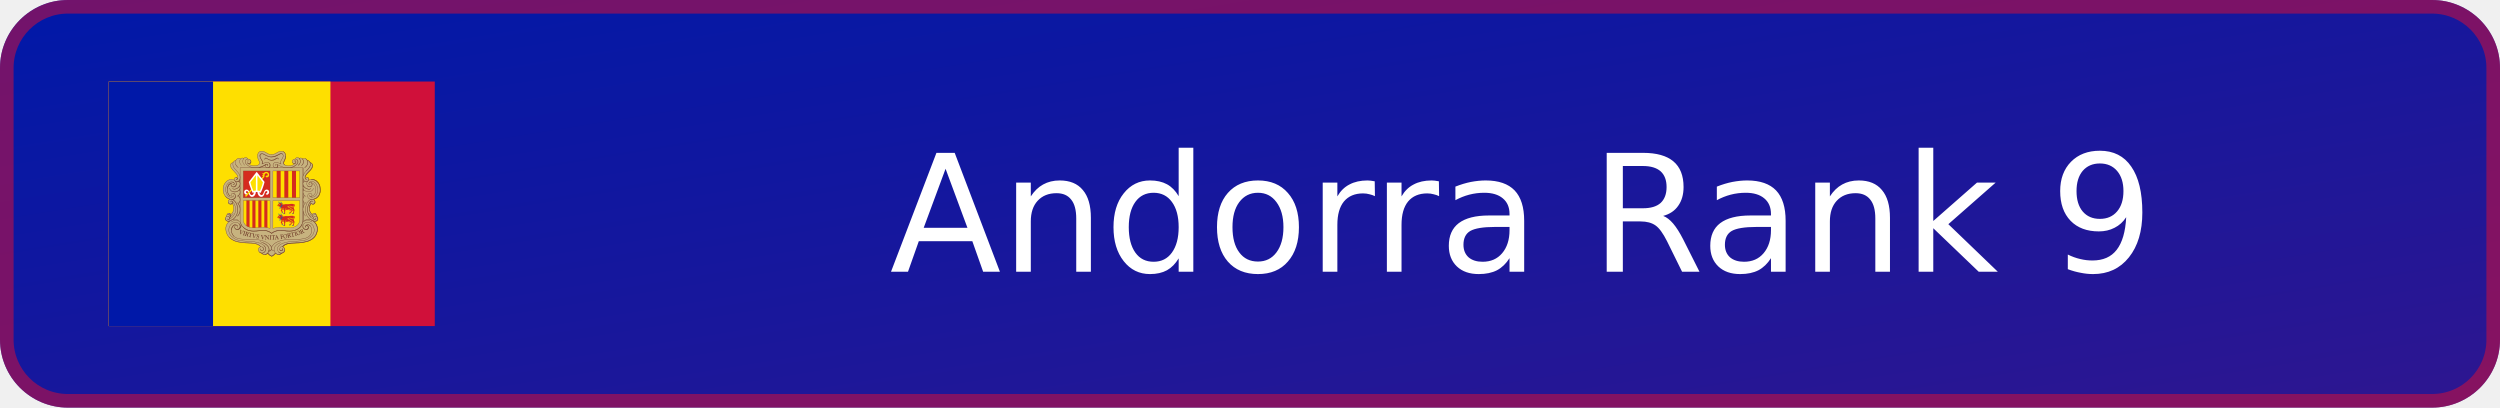
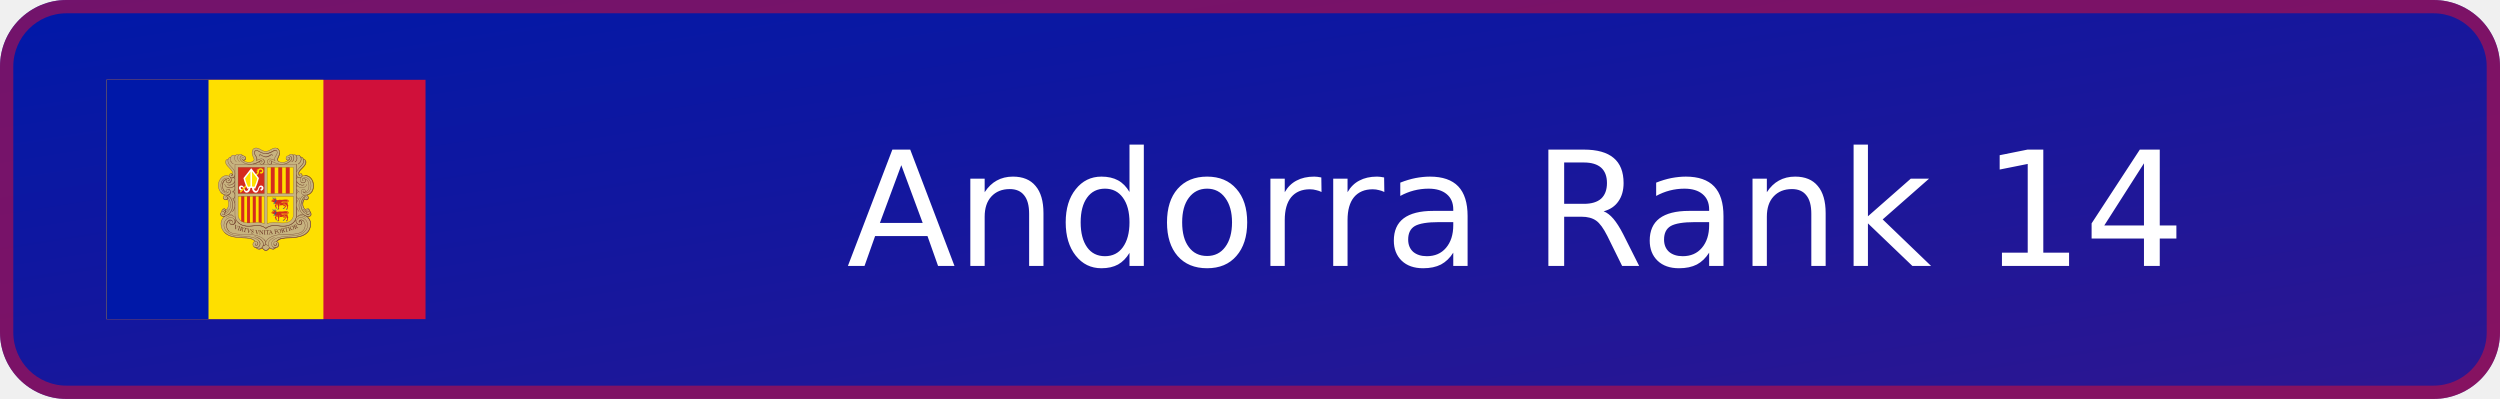
- <svg xmlns="http://www.w3.org/2000/svg" xmlns:xlink="http://www.w3.org/1999/xlink" width="184" height="30" viewBox="0 0 184 30" role="img" aria-label="Andorra Rank 9">
+ <svg xmlns="http://www.w3.org/2000/svg" xmlns:xlink="http://www.w3.org/1999/xlink" width="188" height="30" viewBox="0 0 188 30" role="img" aria-label="Andorra Rank 14">
  <defs>
    <linearGradient id="badge-background" x1="0" y1="0" x2="100%" y2="100%">
      <stop offset="0" stop-color="#0018a8" />
      <stop offset="1" stop-color="#2e1690" />
    </linearGradient>
  </defs>
-   <rect width="184" height="30" rx="5" fill="url(#badge-background)" />
-   <rect x=".5" y=".5" width="183" height="29" rx="4.5" fill="none" stroke="#d0103a" stroke-opacity=".55" />
+   <rect width="188" height="30" rx="5" fill="url(#badge-background)" />
+   <rect x=".5" y=".5" width="187" height="29" rx="4.5" fill="none" stroke="#d0103a" stroke-opacity=".55" />
  <svg x="8" y="6" width="24" height="18" aria-hidden="true" id="flag-icons-ad" viewBox="0 0 640 480">
    <path fill="#d0103a" d="M0 0h640v480H0z" />
    <path fill="#fedf00" d="M0 0h435.2v480H0z" />
    <path fill="#0018a8" d="M0 0h204.8v480H0z" />
    <path fill="#c7b37f" d="M300.4 136.6c7.7 0 10.9 6.6 18.6 6.6 4.7 0 7.5-1.5 11.7-3.9 2.9-1.6 4.7-2.5 8-2.5 3.4 0 5.5 1 7.3 4 1 1.6 1.8 4.9 1.3 6.7a40 40 0 0 1-2.7 8.3c-.7 1.6-1.3 2.5-1.3 4.2 0 4.1 5.6 5.5 9.4 5.6.8 0 7.7 0 12-4.2-2.3-.1-4.9-2-4.9-4.3 0-2.6 1.8-4.3 4.3-5.1.5-.1 1.3.3 1.7 0 .7-.3.4-1 1-1.4 1.2-1 2-1.6 3.6-1.6q1.3-.1 2.5.7.5.7 1 .8c1.2 0 1.8-.8 3-.8a5 5 0 0 1 2.3.6c.6.3.6 1.5 1.4 1.5.4 0 2.4-.9 3.5-.9 2.2 0 3.4.8 4.8 2.5.4.5.6 1.4 1 1.4a6 6 0 0 1 4.8 3c.3.4.7 1.4 1.1 1.5.6.3 1 .2 1.7.7a6 6 0 0 1 2.8 4.8q-.1 1.2-.5 2.2c-1.8 6.5-6.3 8.6-10.8 14.3-2 2.4-3.5 4.3-3.5 7.4 0 .7 1 2.1 1.3 2.7-.2-1.4.5-3.2 2-3.3a4 4 0 0 1 4 3.6l-.3 1.8a10 10 0 0 1 4-1.4h1.9c3.3 0 7 1.9 9.3 3.8a21 21 0 0 1 7.3 16.8c-.8 5.2-.3 14.8-13.8 18.6 2.5 1 4.2 3 4.2 5.2a4.5 4.5 0 0 1-4.4 4.7 4 4 0 0 1-3.5-1.4c-2.8 2.8-3.3 5.7-3.3 9.7 0 2.4.4 3.8 1.4 6s1.8 3.5 3.7 5.1q1.3-2.4 4-2.6 2.7-.1 3.9 2.2c.2.5 0 .9.3 1.4.3.6.8.7 1.1 1.3.5 1 0 1.8.5 2.7.3.7.9.8 1.2 1.4.4 1 .5 1.6.5 2.7 0 3-2.7 5.2-5.7 5.2-1 0-1.4-.4-2.3-.3 1.7 1.7 3 2.5 4.3 4.5a18 18 0 0 1 3 10.3 22 22 0 0 1-2.8 11.2 20 20 0 0 1-7 8.5 35 35 0 0 1-16 6.4 74 74 0 0 1-11 1.4l-14.1.8c-7.2.4-12.2 1.5-17.3 6.6 2.4 1.7 4 3.5 4 6.4q-.2 4.7-4.7 6.2c-.7.2-1.2 0-1.9.4s-.7 1.3-1.4 1.7a6 6 0 0 1-3.8 1 8 8 0 0 1-6.4-2.5c-2.2 1.8-3 3.4-5.5 4.9-.8.4-1.2 1-2.1 1-1.5 0-2.2-1-3.4-1.8a23 23 0 0 1-4.4-4c-2.3 1.3-3.6 2.4-6.3 2.4a7 7 0 0 1-4-1c-.6-.5-.8-1.2-1.5-1.6s-1.3-.3-2.1-.7c-3-1.3-5-3.5-5-6.8 0-2.9 1.8-4.7 4.4-6-5-5-10-5.8-17-6.2l-14-.8c-4.4-.3-6.8-.7-11-1.4-3.3-.5-5.2-.7-8.2-2.1-10.2-4.8-16.8-11.3-18-22.5-.2-1-.2-1.5-.2-2.5 0-5.8 2.3-9.4 6.4-13.5-1-.3-1.7 0-2.8-.3-2.5-1-4.4-2.7-4.4-5.5q-.1-1.4.5-2.6c.4-.6 1-.7 1.2-1.4.2-1 0-1.6.4-2.5.3-.5.8-.6 1-1.2 1-1.9 2-3.4 4.1-3.4q2.7.1 3.8 2.5c1.8-.8 2.2-2.1 3.2-3.7a16 16 0 0 0 1.4-13.3c-.4-1.5-.6-2.5-1.8-3.7q-1.4 1.4-3.4 1.4c-2.9 0-5-2.5-5-5.3a5 5 0 0 1 3-4.6c-1.6-1.4-3-1.5-4.7-2.6-2.6-1.6-3.5-3.4-5.2-6-1.2-1.6-1.5-2.8-2-4.7a19 19 0 0 1-1-7.8c.6-5 1.5-8 4.6-11.9 1.8-2.3 3-3.7 5.8-4.9 2.3-1 3.7-1.7 6.2-1.7l2 .1a7 7 0 0 1 2.8.8c.4.2 1.1.9 1.1.4s-.3-.8-.3-1.3c0-2 1.5-4 3.6-4 1.5 0 2.1 1.4 2.9 2.7q.6-1 .7-2.3c0-3.4-1.9-5.2-4-7.9-4.7-5.8-10.5-8.5-10.5-16q0-3.2 3-4.9c.5-.3 1.3 0 1.8-.3s.4-1 .7-1.4q.7-.9 1.6-1.6c1-1 2-.6 3.1-1.5q.8-.7 1.2-1.4c1.3-1.6 2.5-2.4 4.6-2.4q1.3-.1 2.5.4l1 .5q.5-.5 1.5-1.1a4 4 0 0 1 2.2-.6c1.1 0 1.8.6 3 .6l.8-.6c1-.7 1.5-1 2.7-1s1.8.3 2.8 1c1 .5 1 1.3 2 1.8l1.5.4c2.6.9 4.5 2.6 4.5 5.3q.1 2.1-1.4 3.5c-.9.7-1.7.6-2.8 1a16 16 0 0 0 11.3 3.5c4.2 0 9.3-1.7 9.3-5.9 0-2-1-3-1.8-4.8a19 19 0 0 1-2.1-8.5c0-2.8.3-4.5 1.9-6.7s3.6-2.9 6.5-2.9" />
    <g fill="none" stroke="#703d29">
      <path stroke-linejoin="round" stroke-width=".7" d="M272.4 159a4 4 0 0 0 2.4 2.4c.8.3 2.7.2 3.8-1.4 1-1.2 1-2.8.6-4a5 5 0 0 0-1.7-2.2z" />
      <path stroke-linecap="round" stroke-width=".7" d="M401 236.1c-1.2-2.9-4.3-1.6-4.4 0-.5 3.7 2.7 4.8 5 4.2a4 4 0 0 0 2.5-2q1-1.6.4-3.7l-.8-1.6-1.3-1.2q-1.2-.7-3.4-.6c-5.5 0-10.4 6.5-12 13.4-.6 2.2-1.3 7.3-.3 12a22 22 0 0 0 5.9 11.3 26 26 0 0 0 9.9 5.8 8 8 0 0 0 4 .1c3.2-.7 4.7-3.8 3-7-1.3-2.5-5.3-4-7.2-.6q-.3.5-.4 1.5c0 .9.4 2 1 2.4 1.5.9 3.8.6 3.7-2" />
      <path stroke-width=".8" d="M383.8 274a11 11 0 0 1 6.6-3.7q4.4-.4 8.2 2a19 19 0 0 1 10.8 17c0 3.6-1 7.5-2 9.4-.8 1.7-3 9-15.3 14-7.1 3-18 3.6-25.7 4-10.4.3-20 .7-25.5 7.6" />
      <g stroke-width=".7">
        <path d="M386.4 285.7q-.4-1.5.8-3.3c1.2-1.6 3.7-2.1 6-1a7 7 0 0 1 2.5 2.2l1.1 1.6q1 1.7 1 2.5c2.5 7-1.4 14.5-6.5 17.6-4 2.4-8.7 3.4-14.4 4-2.5.4-4 .3-6.5.5h-16.8c-2.9.3-5 .4-7.6.8q-2.4.3-5.4 1-.9 0-1.8.4l-1.2.3q-5.5 1.6-9.8 4.2-1.3.7-2.5 1.7l-1.3 1.2c-2 2-3.9 4-4.4 6.7v1.6c0 1.8 1.4 4.3 5.4 5m5.5-170c.8 1.4 1.3 2.3.8 3.9q-.9 2.7-3.6 2.8c-4 0-6.3-4.8-4.5-7.8 3.2-5.3 9.3-2.3 15 .3-.3-1.3-.8-1.8-.7-3.5.1-4.2 3.2-6 4.5-10 .7-2.3 1-4.3-.7-6q-2.2-1.8-5.1-.6c-3.8 1.5-8.5 5.9-16.6 6-8.2-.1-12.8-4.5-16.7-6q-3-1.2-5.1.7c-1.7 1.6-1.4 3.6-.7 6 1.3 3.8 4.4 5.7 4.5 10 0 1.6-.4 2-.7 3.4 5.7-2.6 12-5.9 15-.3 1.7 3.2-.5 7.7-4.5 7.7q-2.7 0-3.6-2.7-.5-2.2.8-4" />
        <path stroke-linecap="round" d="M314.6 159.9a5 5 0 0 1 2.4 5c-.2 2.5-.8 3.1-2.8 4.5m2.4-3.8q0 2.2-2.3 3.1" />
      </g>
      <path fill="#c7b37f" stroke="none" d="m276.7 153.3.7.5.8.8.5 1 .2.8v1.9l-.2.8-.5.6-.6.6-.9.5-1 .2-1 .2-1-.5-.9-.6-.5-.8-.4-1v-.4z" />
      <path stroke-linecap="round" stroke-width=".7" d="M275.2 157.2c-.3-1.7-2.2-2-3-1-1.1 1.5-.3 4 2 4.7a4 4 0 0 0 3.9-1.4c1-1.3.9-2.8.5-4a5 5 0 0 0-1.7-2.2c-2.7-2-7.1-1.6-8.6 2-1.8 4.4 2.2 7.8 6 10.3 4.6 3.2 10 3.8 14 3.8 9.2-.1 16.2-4.5 20.7-7q1.7-.9 2.7.2a2 2 0 0 1-.3 2.7" />
      <path stroke-width=".7" d="m248 281.2-2 .7-2 1.6-1 1.3-1.1 2-.5 1.5-.4 1.8-.2 1.4m19-10.1-.1 1.8-.3 1.2-1 2.2-1.3 1.8-1.5 1.2-1.1.5-1.6.4" />
      <path stroke-width=".8" d="M319.7 329.1c-.3 1.7-1.9 3.6-5.3 4.2l-.6.2" />
      <path stroke-width=".9" d="M404.2 276.2a18 18 0 0 1 5.6 13.5c0 3.6-1 7.5-2 9.4-.8 1.7-3 9-15.3 14a85 85 0 0 1-25.6 4c-10.3.3-19.8.7-25.4 7.3" />
      <path stroke-width=".6" d="M387.5 282.9c.8-1 3.5-2.4 5.8-1.1a6 6 0 0 1 2.3 2" />
      <path stroke-width=".9" d="m401.6 273.8 1.4.5a7 7 0 0 0 4 0c2.8-.8 4.6-3.4 3.2-6.9a6 6 0 0 0-1.8-2.1" />
      <path stroke-linecap="round" stroke-width=".7" d="M240.3 199.8c-2 1.1-3.3 1.4-4.8 3.1a28 28 0 0 0-2.6 6.8m46-51.7q-.1 2.7-3 3.2" />
      <path stroke-width=".6" d="M397.1 192a19 19 0 0 1 18.6 19.8c0 16-9.9 18.5-13.8 19.6" />
      <path stroke-width=".7" d="M398.4 192c8.1-.3 16.5 5.7 16.9 20.7.3 11.7-8 17-12 18" />
      <path stroke-width=".6" d="m393.8 248.4.1-1.6.6-2.5.7-2 .9-1.6 1-1.3m7.8-3.4v1.5l-.5 1-.7 1.1-.8.6-1.2.5h-1.1l-.8-.1m-14.3-52.8.3-1.7.8-1.6 1-1.5 1.6-2.2 1.4-1.4 2-2.2 2-1.9 1.1-1.3 1.5-1.9 1.4-2 .8-1.7.5-2.2.1-2.7-.2-.8m-12.3 128.2 1.6-.4 1.2-.6.7-.7.5-.8.3-1.2v-.9m-158.2-12.1h2.7l1.6-.6m5-36.5-.2 1.4-.4.6-.4.6-.7.5-.7.3-1 .1h-.6m9.9-15.5-.3 2.1-.5 1-.8 1.2-1.2.9-1.2.6-2.3.5m15.3-39.7-.5 1.3-.5 1-.8 1-1 1-1.2.5-1.1.3-.6-.1m.3-6.2v1" />
      <g stroke-width=".6">
        <path stroke-linecap="round" d="M254.3 224a7 7 0 0 1-2.1 1.4m150.5 44.8.5.2c1.4.8 4.2-.2 3.4-2.4" />
        <path d="M397.8 239.6c1 1.3 2.9 1.7 4.4 1.3a4 4 0 0 0 2.5-2q1-1.6.4-3.7l-.9-1.6-1.3-1.5-.4-.2m6.4 34 .1-.7a4 4 0 0 0-1.3-3l-.8-.8m.4.5c0-1.8-1.5-3.2-3.4-3.5m-4.2 2.8-1.3-1a16 16 0 0 1-4.3-10.7c0-4.2 1.6-8.4 3.6-10M341.2 324l1.8-1.6 1.2-1 2.3-1.4 2.2-1 1.6-.5 3-.6 3.6-.6m-29.5 19.4a17 17 0 0 1-7.6 6.1 18 18 0 0 1-7.6-6.1" />
        <path stroke-linecap="round" d="M314.4 332.6a10 10 0 0 1-2.2 4.2" />
        <path d="m314.7 330.5-.4 2.2M312 337l-1 1-1.7.9-2 .6m-5.6-177.8c.3-.8.5-1.4.5-2.6-.1-4.2-3.2-6.1-4.5-10-.7-2.3-1-4.3.7-6q2.2-2 5-.6c4 1.5 8.6 5.8 16.7 6-8.1-.2-12.8-4.5-16.6-6-2-.8-3.8-1-5.3.5-1.7 1.6-1.2 3.8-.5 6.1 1.3 3.9 4.2 5.8 4.3 10q-.1 1.6-.5 2.6M320 148c8-.4 14.9-5.8 17.1-6.3 2-.4 3-.2 4.5 1.1-1.4-1.3-3-1.2-5-.5-3.8 1.5-8.4 5.8-16.6 6m79.6 112.9a16 16 0 0 1-6.2-12.4c0-4.1 1.7-8.4 3.6-10m-70 97.6c-1.3 2-4.3 5-7.6 6.2a18 18 0 0 1-7.6-6.2" />
        <path stroke-linecap="round" d="m306.7 163.7 2.3-1.3c1-.6 2.3-.5 2.9.2s.7 2-.2 2.8" />
        <path d="M294.7 169.3c5.5-1.2 10-3.6 13.4-5.5M340.3 328c.5.3.8 1 .8 1l.3.8c.3 1.5-.7 2.4-2 2.6-1.7.2-3-.8-3.5-2M294.4 169c5.5-1.1 10-3.6 13.4-5.5m97.6 106.9c-1 .4-1.6.3-3-.2l-1.8-1a21 21 0 0 1-8.4-9 19 19 0 0 1-1.7-4.6 12 12 0 0 1-.5-3.3 26 26 0 0 1 4.7-15.3c1.1-1.6 2.1-2.5 4.2-2.6m-143.7-39.3a7 7 0 0 1 2.7 5.7c0 3.1-2.6 8.2-9 10a8 8 0 0 1-6.3-.8" />
        <path d="M256.3 205.6q1.6 1 1.6 3.3 0 1.6-1.9 3.7a12 12 0 0 1-8.8 4q-3 .1-6-1.7a9 9 0 0 1-3.8-5.4" />
        <path d="M256.2 212.3q1.8 1.8 1.7 4.6.1 3.9-3.7 7-.8.8-2 1.5m129.5-22.1v3.5m-.3-4.4v5m.3-15.8v6.6m-.3-8v8.9m-1.9 82a19 19 0 0 1-4.2 5.6 20 20 0 0 1-5.8 4.1 25 25 0 0 1-6.6 2.2 33 33 0 0 1-6.8.9c-2.5 0-3.9 0-6.4-.2s-4-.6-6.7-.8c-2.2-.2-3.4-.4-5.6-.3a28 28 0 0 0-11 1.8c-2.6 1-5.7 3-6.3 3.8a22 22 0 0 0-6.4-3.8 22 22 0 0 0-5.1-1.4c-2.3-.4-3.5-.4-5.8-.4s-3.4.1-5.6.3c-2.6.3-4 .6-6.7.8-2.5.2-3.9.3-6.4.2a33 33 0 0 1-13.4-3 20 20 0 0 1-6.4-4.8m42.1 53.4 1.8-.2m30.3-2.4 1.8-.1 1.7-.7 1.2-.8 1.7-2 .3-.6.3-1.7v-.8m47-136.7c.7-2.6-.2-5.4-2.8-5.3m-132 46.5a8 8 0 0 1-3.5 4.7m3.6-46.7a7 7 0 0 1-3.6 4c-1.9.8-4 0-5.2-.8" />
        <path stroke-linecap="round" d="M243.8 202.4c1.5.8 3.1-.4 2.8-2.4a3 3 0 0 0-2.5-2.2" />
        <path d="M250.2 286.6q.3.5.8.8c.7.2 1.2.4 1.9-.5.8-1.1.3-2.8-.5-3.9a5 5 0 0 0-5.8-1q-1.2.6-2.6 2.2l-1.1 1.6q-1 1.7-1.1 2.4c-2 5.9.4 12 4.1 15.7" />
        <path stroke-linecap="round" d="m340.2 327.8.7.8.2.9c.3 1.5-.7 2.4-2 2.6-1.6.2-2.8-.8-3.3-2" />
        <path d="M389.4 154.8a7.4 7.4 0 0 1 6.3 7c0 4.4-1.5 6-3.8 9.2-2.5 3.4-10.7 9.6-10.7 16.7q-.2 6.4 4.3 8.4c2 1 4.3 0 5.4-1 2.6-2.4 1.5-6.5-1.2-7-3.2-.6-3.9 4.6-.7 4.3m17.9 69a4 4 0 0 0-3.6-3 3.7 3.7 0 0 0-3.7 3.7q0 1.6 1 2.6" />
        <path d="M383.9 195.1a7 7 0 0 0-2.7 5.7c0 3.1 2.6 8.2 9 10 2.4.7 4.8.6 6.2-.3m-156-10.3a9 9 0 0 0-4.8 3.5 17 17 0 0 0-2.2 12.7 16 16 0 0 0 2.3 5.6l1 1.2 1.2 1m64 92c4.9 2.1 8.4 3.7 11.4 8.5a10 10 0 0 1 1.2 4.9c0 2.7-1 5.7-3.3 7.6a8 8 0 0 1-6.7 2c-1.9-.2-3.7-1.6-4-2.6M254 224.1c2.7 2.2 3.9 4.2 3.9 7.5a8 8 0 0 1-4 7.5" />
        <path stroke-linecap="round" d="M251.5 236.4c4 5.1 6.3 8.1 6.4 14.1.1 5.7-1.7 9.6-5 13.7" />
        <path d="M329.8 169.3a4 4 0 0 0 1.5-2.2q.8-2.2-.2-4 1.3 2 .7 4c-.1 1-.8 1.5-1.6 2.3m51.5 86.1v16.2l-.1 2.5-.3 1.7" />
        <path d="M381.4 254v19.9l-.5 2.6m.5-43v14.6m.3-13.4v11.8m0-26.8v8.8m-.3-9.9v11m.3-19v3.5m-.3-4.2v5m-1.8 65.2-.4.7a19 19 0 0 1-4.1 5.7 20 20 0 0 1-5.9 4 25 25 0 0 1-6.5 2.2c-2.7.6-4.2.8-6.9.9-2.5 0-3.9 0-6.3-.2-2.7-.2-4.1-.5-6.8-.8-2.2-.2-3.4-.3-5.6-.3s-3.5 0-5.7.4a22 22 0 0 0-5.2 1.4c-2.7 1.1-5.7 3-6.4 3.8-.6-.8-3.7-2.7-6.3-3.8a22 22 0 0 0-5.2-1.4c-2.2-.4-3.5-.4-5.8-.4s-3.4.1-5.6.3c-2.6.3-4 .6-6.7.8-2.5.2-3.9.3-6.3.2a33 33 0 0 1-13.5-3 20 20 0 0 1-5.8-4.1l-2.5-2.8m-2-3.2a10 10 0 0 1-2.3 7.7c-.8.9-2.6 2.6-5 2.6-3.7 0-4.8-2.5-5-3.2" />
        <path d="M255.6 278.9q1 1 1.9 2.5c1 1.8.6 4.8-.1 6.2l-.3.4m-20.3 18q3.3 3.8 10.9 7.1c7.1 3 18.1 3.6 25.7 4 10 .3 19.3.7 25 7m17.3-4a12 12 0 0 1 4 5.5m-7.3 11.5-.7.7a8 8 0 0 1-6.6 2c-2-.2-3.8-1.6-4.3-2.6m-5.4-2.9.3.4a8 8 0 0 0 5.1 2.4m27 0a18 18 0 0 1-7.7 6.1 18 18 0 0 1-7.6-6.1l-.3-.5m15.6.4.7.7a8 8 0 0 0 6.7 2 6 6 0 0 0 4-2.5l.5-.7" />
        <path d="m339 336.6-.7 1.2-1.1 1-1.7.7h-1.6" />
        <path d="M343 325.3a8 8 0 0 1 2.4 2.9q.4 1 .5 2.3a6 6 0 0 1-1.5 4.2 8 8 0 0 1-5.4 2.4h-.4m.2-.2a7 7 0 0 1-5.2-2.2m63.7-67.9a24 24 0 0 1-4.8-6.4 19 19 0 0 1-1.7-4.5 12 12 0 0 1-.5-3.3 26 26 0 0 1 4.6-15.3c.7-.8 1.4-1.8 2.1-2.2m-1.3-75.9c2.5.2 4.8 3 4.8 5.7 0 3.8-1.3 5.5-4.4 9.3-2.6 3.2-10.6 9-10.3 14.5q.1 1.6 1.1 2.8m-3.2 3.5a7 7 0 0 0 2 1.4 5 5 0 0 0 4.3-.3M369 153a6 6 0 0 1 2.2 2.6c1.8 4.5-2.2 7.9-6 10.4a21 21 0 0 1-8.3 3.3" />
        <path d="M364.6 161.6a4 4 0 0 1-3.1-1.5l-.7-1m-15 4.9-1.2-1q-1.7-1.4-.8-4.4c.6-1.9 3.7-7.2 3.8-10.9.2-5.6-2-9-5.3-10.2" />
        <path stroke-linecap="round" d="m347.3 146.5-.1 2-.6 2.2-1 3-1 1.9-.8 1.9-.4 1.3-.2 1 .1.9m38 126.3.6.8c.7 1 3.2 3 5.5 3 3.7 0 4.6-2.6 4.7-3.2.5-2.9-.5-3.6-2-4.5 0 0-.8-.4-1.9-.2" />
        <path d="M237 274.4a7 7 0 0 1-3.7 0c-2.9-.9-5.2-3.6-4-7m13.4-31.8q.4.5.4 1c.4 3.8-2.8 4.8-5 4.2a6 6 0 0 1-3-2.3 5 5 0 0 1-.7-2.3m22-23.6q.9.7 1.3 1.7m-1.1-8.5q.8.7 1.1 1.3" />
        <path stroke-linecap="round" d="M257.9 210.5a9 9 0 0 1-1.6 2.4 12 12 0 0 1-8.8 4q-3 .1-6-1.7a10 10 0 0 1-4-5.6" />
        <path d="M255.4 195.3a8 8 0 0 1 2.4 3.4" />
        <path stroke-linecap="round" d="M257.8 203.2c-.9 3-3.5 6.6-8.6 7.9-2.4.6-5.6-.2-6.6-1" />
        <path d="M240 202.6c.3 2.6 2 4.6 5.4 4.6 4.7.1 7.6-6.7 3.4-11.5" />
        <path stroke-linecap="round" d="M229.4 225.5q1 1.3 2.4 2.4a17 17 0 0 0 6 3.3m5.2.5c4.2-.5 6.6-3.7 6-7.3-.3-2.8-2.8-5-4.6-5.1" />
        <path d="M249.8 188.1c1.9 0 3 1.6 2.9 3" />
        <path stroke-linecap="round" d="M249.4 163a12 12 0 0 0 5 5.9m144.2 31c1.7 2.3.6 7-4 7a5 5 0 0 1-4.5-2.5" />
        <path d="M381.7 169.1V185" />
        <path stroke-linecap="round" d="M243.8 202.3c1.4 1 3.3-.7 2.5-2.6-.5-1.2-2.2-2.6-4.7-.9-2.8 1.9-2 7.8 3.2 7.9 4.7 0 7.6-6.8 3.4-11.6-4-4.6-11.3-3.6-16 .2A21 21 0 0 0 225 207a23 23 0 0 0 0 9.2 21 21 0 0 0 3 7.5l1.3 1.7c.8.8 1 1.2 2 2a15 15 0 0 0 10.4 3.7c4.6-.2 7.3-3.4 6.8-7.3-.4-3.8-4.2-5.7-6.7-3.9-1.7 1.2-2.3 4.9.7 5.8 1.6.5 3.1-1.7 2-3M374 150.9q4-2.2 6.3 1a10 10 0 0 1 1.6 7.2 9 9 0 0 1-3.5 5.8" />
        <path stroke-linecap="round" d="M380.5 152c3.1-2 6.5-1.1 8.3 1.6 1.3 2 1.7 3.6 1.6 6.1a11 11 0 0 1-5.7 9.2" />
        <path d="M395 159.2c2.6.2 4.6 2.5 4.6 5.1 0 3.8-1 5.5-4 9.3-2.7 3.3-10.6 9-10.4 14.6 0 2.1 1.8 4 3.3 4.2" />
        <path stroke-linecap="round" d="M395.4 202.3c-1.5 1-3.3-.6-2.5-2.4.5-1.2 2.2-2.8 4.7-1.1 2.7 1.9 2 7.8-3.3 7.9-4.7 0-8-6.6-3.4-11.6 4-4.6 11.7-3.7 16.5.1 2 1.6 6.1 6 7 12 1 7 .9 15.6-6.4 21-3 2.1-7 3.1-10.6 3-4.6-.2-7.3-3.5-6.8-7.4.5-3.8 4-5.4 6.7-3.9s2.3 5.4-.7 5.8c-1.7.2-3.1-1.7-2-3" />
        <path d="M392.9 199.9c.8-3.5 3.7-3.8 6.2-3.8 6.5.1 11.1 8 11.2 15.5 0 9.5-4 15.2-11 15.5-1.9 0-5-.8-5-3" />
        <path stroke-linecap="square" d="M397 198.3c6.9 1.6 9.3 7.8 9.3 13.8 0 4.9-.5 11.6-10 13.9" />
        <path d="M408.4 265.3a3.9 3.9 0 1 0-6.3 2.4" />
        <path stroke-linecap="round" d="M394.4 259.4c1.4 2 3 4.1 6.3 6m-1.3 10.5c-3.2-2.2-9.5-5-15-2.2a8 8 0 0 0-4.4 4.4 10 10 0 0 0 1.8 9.5c.9 1 2.7 2.6 5 2.7 3.8 0 4.7-2.6 4.8-3.2.4-2.8-1.2-3.9-2-4.1-.7-.3-2.8-.2-3.2 1.3q-.3.9.2 2" />
        <path stroke-linecap="round" d="M340.5 328.4c1 2.2-.2 3.2-1.6 3.4-2.2.3-3.3-1.4-3.4-3a4.4 4.4 0 0 1 4.3-4.7c2.3 0 4.1 1.5 5 3.5q.5 1 .5 2.4a6 6 0 0 1-1.4 4.1 8 8 0 0 1-5.4 2.5c-4.2.1-7.5-3.8-7.5-7.8 0-7.7 11.4-12 16-13a84 84 0 0 1 17.9-2.4c3.5-.1 6.2 0 10.1-.5 3.5-.3 5.4-.5 9-1.3a27 27 0 0 0 12.6-6.4c2.9-2.7 4.5-4.5 5.9-8.2a17 17 0 0 0-1.3-13.9 14 14 0 0 0-10.3-6.8c-3.7-.5-7 1.1-9 4.8-1 1.8-.6 4.8.1 6.2a6 6 0 0 0 4.8 3c3.8 0 4.7-2.6 4.8-3.2.4-2.8-1.2-3.9-2-4.2-.7-.2-2.8-.1-3.2 1.4q-.3.9.2 2" />
        <path stroke-linecap="round" d="M337.2 316.2c-4.8 2.1-8.4 3.7-11.4 8.5a10 10 0 0 0-1.2 4.9c0 2.7 1.1 5.7 3.3 7.6a8 8 0 0 0 6.7 2c2-.2 3.7-1.6 4-2.6" />
        <path d="M385.1 224.1c-2.3.8-3.9 4.2-3.9 7.5a8 8 0 0 0 4 7.5" />
        <path stroke-linecap="round" d="M387.6 236.4c-4 5.1-6.3 8.1-6.4 14.1 0 5.7 1.7 9.6 5.1 13.7" />
        <path d="m365.9 152 .3-.5c1.7-2.4 4.7-3.1 6.9-1.5 2.6 2 3.3 5.4 2.6 9q-.9 3.3-4 5.5" />
        <path stroke-linecap="round" d="M265.1 150.8q-3.9-1.9-6.3 1a9 9 0 0 0-1.6 7.2c.6 2.7 1.4 3.8 3.5 5.8" />
        <path d="M258.6 152a6 6 0 0 0-8.3 1.6 9 9 0 0 0-1.6 6.1c.2 4.2 2.8 7.6 5.8 9.2" />
        <path d="M249.7 154.8a7 7 0 0 0-6 6.6c0 4.5 1 6.3 3.5 9.6 2.5 3.4 10.7 9.6 10.7 16.7q.2 6.4-4.3 8.4c-2 1-4.3 0-5.4-1-2.6-2.4-1.5-6.5 1.2-7 3.3-.6 3.9 4.6.7 4.3" />
        <path d="M244 159.2c-2.5.2-5 2.3-5 5 0 3.8 1.5 5.6 4.6 9.4 2.6 3.3 10.1 9 9.9 14.5 0 2-1.5 4.6-2.9 4.3" />
        <path stroke-linecap="round" d="M238 236.1c1.3-2.9 4.4-1.6 4.6 0 .4 3.7-2.8 4.8-5.1 4.2a4 4 0 0 1-2.5-2 5 5 0 0 1-.4-3.7l.9-1.6 1.2-1.2q1.3-.7 3.4-.6c5.5 0 10.4 6.5 12 13.4.6 2.2 1.3 7.3.3 12a22 22 0 0 1-5.8 11.3 26 26 0 0 1-10 5.8 7 7 0 0 1-3.9.1c-2.8-.9-4.6-3.5-3.2-7 1.2-2.6 5.4-4 7.3-.6q.3.5.4 1.5c0 .9-.4 2-1 2.4-1.4.9-3.7.6-3.6-2" />
        <path d="M233.8 270.4c1 .4 1.6.3 2.9-.2l1.8-1c2.6-1.5 5.6-3.8 8.4-9.1a19 19 0 0 0 1.7-4.5q.4-1.6.6-3.3a26 26 0 0 0-4.8-15.3c-1.1-1.6-2-2.5-4.2-2.6m-9.5 31a3.9 3.9 0 1 1 6.3 2.3" />
        <path d="M232.2 261.4a4 4 0 0 1 3.7-3 3.7 3.7 0 0 1 3.6 3.7 4 4 0 0 1-1 2.6" />
        <path d="M239.4 261.3a16 16 0 0 0 6.2-12.4c0-4.1-1.6-8.4-3.6-10" />
        <path stroke-linecap="round" d="M244.7 259.4a17 17 0 0 1-6.3 6" />
        <path d="M254.6 273.7q-1.4-3.2-5.8-3.5-4.3-.3-8.2 1.9a19 19 0 0 0-10.8 17 25 25 0 0 0 2 9.5c.9 1.6 3 9 15.3 14a86 86 0 0 0 25.7 3.9c10.4.4 20 .8 25.6 7.6" />
        <path stroke-linecap="round" d="M239.7 275.9c3.3-2.2 9.5-5 15.1-2.2a8 8 0 0 1 4.3 4.4 10 10 0 0 1-1.8 9.5c-.9 1-2.7 2.6-5 2.7-3.8 0-4.7-2.6-4.8-3.2-.4-2.8 1.2-3.9 2-4.2.7-.2 2.8-.1 3.2 1.4q.4.9-.2 2" />
        <path d="M252.7 285.7q.6-1.6-.8-3.3a5 5 0 0 0-6-1q-1.1.6-2.4 2.2-.7.7-1.2 1.6-1 1.7-1 2.5c-2.5 7 1.5 14.4 6.5 17.6 4.4 2.8 8.8 3.6 14.4 4 2.5.3 4 .3 6.5.5h16.8c3 .3 5.1.4 7.6.8q2.5.3 5.4 1 .9 0 1.8.4l1.2.3q5.5 1.6 9.8 4.2 1.3.7 2.5 1.7l1.3 1.2c2 2 4 4 4.4 6.7v1.6c0 1.8-1.4 4.3-5.3 5" />
        <path d="M298.6 328.4c-1 2.2.2 3.2 1.6 3.4 2.2.3 3.3-1.4 3.5-3a4.4 4.4 0 0 0-4.4-4.7 6 6 0 0 0-5 3.5 7 7 0 0 0-.5 2.4 6 6 0 0 0 1.4 4.1 8 8 0 0 0 5.4 2.5c4.2.1 7.5-3.8 7.5-7.8 0-7.7-11.4-12-16-13a84 84 0 0 0-17.9-2.4c-3.5-.1-6.2 0-10.1-.5-3.5-.3-5.4-.5-9-1.3a27 27 0 0 1-12.5-6.4 17 17 0 0 1-4.7-22 14 14 0 0 1 10.3-6.9q5.9-.7 9 4.8c1 1.8.6 4.8-.1 6.2a6 6 0 0 1-4.8 3c-3.8 0-4.7-2.6-4.8-3.2-.4-2.8 1.2-3.9 2-4.2.7-.2 2.8-.1 3.2 1.4q.3.9-.2 2" />
        <path stroke-linecap="round" d="m273.3 152-.4-.5c-1.7-2.4-4.7-3.1-6.9-1.5-2.6 2-3.3 5.4-2.5 9a9 9 0 0 0 4 5.5" />
        <path d="M366.8 159.6c-4 4.4-8.1 5.8-14.1 6-2 0-5.5-.6-7.6-2.1-1.3-1-2.8-2.6-1.9-5.5.6-1.9 3.7-7.2 3.8-10.9.3-5.6-1.9-8.7-5.3-9.9-6.2-2.2-13 4-17 5.4-2.1.7-3.2.8-5.1.8-2 0-3-.1-5.2-.8-4-1.4-10.7-7.6-17-5.4-3.4 1.2-5.5 4.3-5.3 10 .1 3.6 3.2 9 3.8 10.8 1 2.9-.5 4.5-1.9 5.5-2 1.5-5.7 2.1-7.5 2-6-.1-10.1-1.5-14.1-5.9" />
        <path stroke-linecap="round" d="M297.3 314.4c.8.3.2-.2 5.3 2a22 22 0 0 1 11.3 8.9 11 11 0 0 1 .9 7.3" />
        <path d="M297.7 336a8 8 0 0 0 3.2.9c4.2.1 7.5-3.8 7.5-7.8 0-2.8-1.5-5.2-3.6-7" />
        <path stroke-linecap="round" d="M298.6 328.4c-1 2.3.4 3.5 1.8 3.7 2.2.2 3.4-1.4 3.6-3a5 5 0 0 0-2.2-4.2" />
        <path d="M390.1 154.8c3.2 0 6 3.6 6 7.2 0 4.3-2.2 6.9-3.9 8.8q-1.9 2.3-4.4 4.7" />
        <path stroke-linecap="round" d="M386.3 151.4a9 9 0 0 1 2.8 2.4c1.3 2 1.7 3.7 1.6 6.2-.2 4.2-3.2 7.1-6 9m-4.7-17.6.6.7c1.9 2.2 2 5.4 1.6 7.2a8 8 0 0 1-3.8 5.4m-5-14.4c2.6 2 3.4 5.4 2.5 9q-1 3.6-4.2 5.2m11.1 41.1c.3 1 .9 1.3 1.5 2a14 14 0 0 0 6.2 3.5q3.7.9 6.3-.9m-163 54q2 .1 3.3 2.3.3.4.4 1.5 0 1.5-1 2.2c-1.5 1-4 .5-4-2" />
        <path d="M241.5 231.3c5 1 9.7 6.9 11.2 13.3.6 2.3 1.3 7.3.3 12a22 22 0 0 1-6 11.4l-2.1 1.9-1 .7m-8-12.1c2 0 3.8 1.9 3.8 4a4 4 0 0 1-1 2.6" />
        <path d="M234.6 260.7c2.1 0 4.1 2 4.1 4.2a4 4 0 0 1-1.4 3" />
        <path stroke-linecap="round" d="M254 239.5a18 18 0 0 1 3.8 7.7m0 8.5a17 17 0 0 1-1.5 4 18 18 0 0 1-3.6 4.7" />
        <path d="M254.3 224.3q2.7 2.2 3.5 4.8" />
        <path stroke-linecap="round" d="M257.9 219.5a10 10 0 0 1-3.4 4.6m-9.2-17.2 2.2-.6 1.3-1 .8-1.1.7-1.8.3-1.5" />
        <path d="m241 199.3-2.5.8a9 9 0 0 0-3.5 3 17 17 0 0 0-2.2 12.7 16 16 0 0 0 2.3 5.6l1 1.4c1.4 1.3 2.6 2 4.6 1.7" />
        <path stroke-linecap="round" d="M253 189.8c-.3 1.3-1 2.9-3 2.7" />
        <path d="M245.7 198.5c-2-1.9-6-2.4-10.1.2L234 200l-1.4 1.6a18 18 0 0 0-2.4 5c-.7 3-.7 5.6-.6 6.3q0 1.5.3 2.7 1 4.2 2.3 6.2c.9 1.5 3 5 7.7 5.4 1.8.1 4.8-.7 5-3" />
        <path stroke-linecap="round" d="M363.8 157c.3-1.6 2.3-1.9 3-1 1.2 1.6.4 4.2-2 4.9a4 4 0 0 1-3.8-1.4c-1-1.3-.9-2.8-.5-4q.4-1.2 1.7-2.2c2.7-2 7.1-1.6 8.6 2 1.8 4.4-2.2 7.8-6 10.3-4.6 3.2-10 3.8-14 3.7-9.2 0-16.1-4.4-20.7-7q-1.7-.7-2.7.3a2 2 0 0 0 .3 2.7" />
        <path stroke-linecap="round" d="M365.6 155.5c1 0 1.2.4 1.5.8 1.2 1.5.3 4.1-2 4.9m17.8 51.5c-3.5 3.8-.2 10.3 2.4 11.8.9.7 1.3.3 2 .7" />
        <path d="M383.1 205.4q-1.5 1-1.6 3.3a5 5 0 0 0 1.4 4 14 14 0 0 0 9.3 3.7q3 .1 6-1.7a9 9 0 0 0 3.8-5.4m-20.8 61.8-.2 2.5a19 19 0 0 1-2 7 19 19 0 0 1-4.2 5.6 20 20 0 0 1-5.9 4 25 25 0 0 1-6.5 2.3 44 44 0 0 1-13.2.6c-2.7-.2-4.1-.5-6.8-.8-2.2-.1-3.4-.3-5.6-.3a28 28 0 0 0-10.9 1.9c-2.7 1-5.7 3-6.4 3.8-.6-.9-3.7-2.8-6.3-3.8a22 22 0 0 0-5.2-1.5c-2.2-.4-3.5-.4-5.8-.4s-3.4.2-5.6.4c-2.6.2-4 .6-6.7.7-2.5.2-3.9.3-6.3.2a33 33 0 0 1-7-.8 25 25 0 0 1-6.5-2.2 20 20 0 0 1-5.8-4.1 19 19 0 0 1-4.2-5.7 19 19 0 0 1-2-6.9c-.2-1-.2-2.5-.2-2.5V169.3h123.2z" />
      </g>
      <g fill="#c7b37f" stroke="#c7b37f">
        <path stroke-width=".3" d="M248 285.6a2.5 2.5 0 1 1 5 0 2.5 2.5 0 0 1-5 0zM232.5 268q.2-2.1 1.8-2.3c1.6-.2 1.7 1 1.7 2.3q-.2 2-1.7 2.2-1.6-.2-1.8-2.2z" />
        <path stroke="none" d="M241.3 223.6q.2-1.7 1.7-1.8 1.6.2 1.7 1.8c.1 1.6-.7 1.8-1.7 1.8s-1.7-.8-1.7-1.8M272 158c0-1 .5-2 1.4-2q1.5 0 1.8 1.6c0 1-.5 2-1.4 2q-1.4 0-1.8-1.6" />
      </g>
      <g stroke="#c7b37f" stroke-linecap="round" stroke-width=".6">
        <path d="M239.3 234q-.6.1-.8.5-.4.3-.6.9l-.2 1.2m4.7 26.7 1-1 .6-1 .5-1 .7-1.3m-1.3 14-1.5.7-1.1.6-1.3.8-1.2 1m15-37.9-.8-.8-1-.8-.9-.8" />
        <path stroke-linecap="butt" d="m254.2 225-1.2.5-1.5.3" />
        <path d="m237.4 208.4.5 1.5q.3 1 .9 1.7a8 8 0 0 0 2.6 2.7l1.5.8m-1-5.8 1.3.6a7 7 0 0 0 3 .6l1.8-.1m7.2-40.7-2-1.2q-1.2-.7-2-1.5l-1.1-1.3-.8-1.3m7.5-4.6.6 1.7 1.4 2c1 1 1.7 1.3 2.8 2.2m1.4-6 .7 1.6.8 1.2 1.3 1.3q1 .7 2 1.1" />
      </g>
      <path fill="#703d29" stroke-width=".2" d="M333.3 151.6c0-1.7-1.7-1.8-2.4-1.8-1.8 0-2.3 1.1-4.6 2.3a12 12 0 0 1-6.7 2 12 12 0 0 1-6.7-2c-2.3-1.2-2.7-2.3-4.6-2.3a2.3 2.3 0 0 0-2.2 2.4v.9l.3.2q0-1 .5-1.7a2 2 0 0 1 1.6-.8c1.8 0 2.5 1.2 4.8 2.4 3 1.6 4.2 1.9 6.7 2a12 12 0 0 0 6.8-2c2.3-1.2 3-2.5 4.8-2.5q.9 0 1.3 1v.9l.2.1z" />
    </g>
    <g fill="#703d29">
      <path d="M264.4 294c.5-.5.9-.3 1-.6q0-.2-.3-.3l-.9-.2-.8-.4h-.5c-.1.4 1 .4.6 1.4l-.8 1.2-2.6 3-.2.1v-4.3l.1-1.8c.2-.4.8 0 .9-.4q0-.2-.3-.3t-1.1-.3l-1-.5h-.6l.1.3q.5.2.5 1v7.4q0 .7.2.7l.4-.3z" />
      <path d="M267.5 295.2c.3-1.1 1-.4 1-.8q.1-.2-.2-.3l-1.3-.4-1.2-.4h-.4c-.1.5 1.1.5.8 1.5l-1.7 5.5c-.3 1-1 .6-1.1 1v.1l1.2.4 1.6.5h.3c.2-.4-1.2-.3-.7-1.7zm3.7 1q.3-.7.9-.4 1.6.6 1 2.5c-.2.6-.4 1.2-2 .8q-.6-.1-.6-.5l.7-2.3zm-2.8 5c-.5 1.4-1.2.8-1.3 1.2q0 .2.3.3l1.6.4.8.3h.4c.1-.5-1-.3-.7-1.5l.6-2q0-.6.6-.3.8.1.8.8l.3 2q.1 1.4 1 2 1 .1 1.4-.4l-.2-.2h-.3s-.3 0-.3-.3l-.7-3.6q.1-.2.8-.3a2 2 0 0 0 1-1.3c.1-.5.4-2.2-1.8-2.9l-2.1-.5-1.2-.4h-.3c-.1.5 1.1.4.7 1.7zm8.4 2.5c-.4 1.4-1.4.5-1.5 1q0 .3.3.3l1.5.3 1.4.4q.4.2.6-.1c0-.3-1.3-.3-1-1.8l1.3-5.2q0-.8.6-.5l1 .2c1.1.3.5 1.5 1 1.6q.2-.1.2-.6l.1-1v-.4l-3.3-.7-3.2-.8q-.2 0-.2.2l-.5 1.5q-.2.3 0 .4c.5.1.5-1.5 1.7-1.2l.9.2q.6 0 .4.8zm12.7-3.3c.4-.6.8-.5.9-.7q0-.2-.4-.3h-.9l-.9-.3q-.3-.1-.4.1c-.1.4 1 .2.8 1.3q0 .3-.6 1.3l-2 3.3-.3.2v-.2l-.7-4-.1-1.8c0-.5.7-.2.7-.5q.1-.2-.4-.3l-1.1-.1q-.6 0-1-.3-.4-.1-.6.1l.1.2q.7.2.7.9l1.3 7.3.3.7.4-.3zm.6 6.8q0 .3.2.5l1.7.7c1.4.2 2.6-.7 2.8-2.2.3-1.5-.3-2.1-1.4-2.9-1.3-.9-1.8-1.1-1.7-2q.3-1 1.4-1c1.8.3 1.6 2.6 1.8 2.6q.4 0 .3-.4l.2-1.6v-.4h-.6c-.4 0-.7-.5-1.6-.7q-2-.1-2.5 2-.1 1.6 1.2 2.4c1.6 1.1 2.2 1.4 2 2.4q-.3 1.5-1.7 1.3c-1.2-.2-1.6-1.4-1.8-2.6q0-.3-.2-.3-.2.1-.2.5v1.7zm15.8-4.5c.3-.7.8-.6.8-.9q0-.2-.4-.2h-.9l-.9-.1q-.3 0-.4.2c0 .4 1 0 1 1.1q0 .3-.5 1.4l-1.8 3.5-.1.3-.1-.3-1.1-4-.3-1.6c0-.5.7-.3.7-.6q.1-.2-.4-.2h-1.2l-1-.2q-.4-.1-.6.1l.2.2q.6.2.7.8l2.1 7.1.4.7q.2.1.3-.4z" />
      <path d="M307.6 308.5c0 1.2-1 1-1 1.5q0 .2.3.1h2.2l.4-.1c0-.6-1.4.2-1.4-2v-4.2l.1-.1.2.1 5.1 6.3.3.1.2-.3v-6.7c0-1.3 1-1 1-1.3l-.3-.2h-2.3q-.2 0-.2.2c0 .4 1.3.2 1.3 1.3v4l-.1.4-.4-.3-4.2-5.3q-.1-.4-.4-.3h-1.8l-.2.1c0 .6 1.2-.2 1.2 2.1zM318 303c0-1.1.8-.7.8-1.1q.1-.2-.4-.2h-2.6s-.3 0-.3.2c0 .4 1.1 0 1.1 1.2v5.7c0 1.1-.8.8-.8 1.2l.2.2h2.8q.3 0 .3-.2c0-.4-1.2.2-1.2-1.3zm4.5 5.5c0 1.5-1.2 1-1.2 1.4q0 .3.4.2h3q.5 0 .5-.3c0-.3-1.4 0-1.4-1.4V303q-.1-.7.5-.6h1c1.2-.1.8 1.2 1.3 1.2q.2-.1.1-.6l-.1-1q0-.3-.2-.4l-3.3.1h-3.3l-.2.3-.1 1.6.1.4c.5 0 .2-1.6 1.4-1.6h.9q.5-.1.6.6v5.6zm6.3-2.2h-.4l.1-.5.7-2.2v-.2l.2.1 1 2.1.2.4q0 .3-.4.2zm1.8.5c.3 0 .3 0 .8 1l.2.8c0 .7-.7.6-.7 1q0 .2.4 0h1.2l1.3-.1q.4 0 .4-.2c0-.4-.6 0-1-.7l-3.4-7-.3-.4q-.2 0-.3.4L327 309c-.2.7-.8.7-.7 1h2.3q.4 0 .5-.3c.1-.3-1.2 0-1.3-.9l.2-1q.3-1 .6-.8l2.1-.2zm8.3-5c-.1-.8 0-.8 1.2-1 2-.2 1.4 1.3 2 1.2q.2-.1 0-.6l-.1-1.1q0-.2-.3-.2-1.4 0-2.4.3l-2.8.4q-.3 0-.3.2c.1.5 1.3 0 1.4 1l.7 5.5c.2 1.5-.7 1-.6 1.5h.2l1.4-.1 1.2-.1q.5 0 .5-.3c0-.3-1.2.1-1.4-1.2l-.2-1.7q-.2-1 .3-1h.8c1.1-.2 1 1.1 1.3 1q.4-.2.1-.5l-.3-2.1q-.1-.4-.2-.3c-.3 0-.1 1.1-1 1.2l-.7.1q-.6.2-.6-.5zm4 2.8c.4 2.3 2.1 3.7 4.2 3.3 3.4-.7 3.5-3.6 3.2-5.3-.5-2.5-2.3-3.7-4.4-3.3-2.5.5-3.5 2.7-3 5.3m1.1-1c-.3-1.6 0-3.4 1.7-3.7 1.4-.3 3 .8 3.4 3.4.3 2 0 3.6-1.8 4s-3-2-3.3-3.6zm8.3-4.1q0-.9.6-.9 1.6-.2 2.1 1.6c.2.7.3 1.4-1.3 1.8q-.5.1-.8-.2l-.5-2.3zm0 5.7c.4 1.4-.5 1.3-.5 1.6q.2.3.4.1l1.6-.4 1-.2q.3 0 .2-.2c0-.4-1 .3-1.3-1l-.5-2c0-.4-.2-.4.4-.5q.6-.3 1.1.3l1.3 1.6c.5.6 1 1.3 1.8 1.1q.9-.2 1-.9l-.2-.1-.3.1s-.3.1-.4 0l-2.4-2.9.5-.6q.4-.6.2-1.6c-.1-.5-.7-2.1-3-1.6l-2.1.6-1.2.2q-.3 0-.2.2c0 .5 1.1-.2 1.4 1zm8.7-2c.3 1.4-1 1.2-.9 1.6q.1.3.5.2l1.4-.5 1.5-.3q.5.1.4-.4c0-.3-1.3.4-1.7-1l-1.3-5.3q-.2-.7.3-.7l1-.2c1.1-.4 1.1 1 1.5.9s0-.5 0-.7l-.4-1s0-.3-.2-.2l-3.2.9-3.2.7v.3l.1 1.6q0 .4.3.4c.5-.1-.3-1.6 1-1.9l.8-.2q.6-.2.7.5zm5.5-7.3c-.3-1 .6-.9.4-1.3h-.3l-1.4.4-1.2.3s-.3 0-.3.2c.1.4 1.2-.2 1.5.8l1.6 5.6c.2 1-.6 1-.5 1.3q0 .2.2.1l1.1-.3 1.6-.4q.4 0 .3-.3c-.1-.3-1.1.5-1.5-.9zm2.3 2.7c.7 2.3 2.6 3.4 4.7 2.7 3.2-1.1 3-4.1 2.4-5.7-.8-2.4-2.8-3.3-4.8-2.7-2.4.9-3.2 3.2-2.3 5.7m1-1c-.6-1.7-.6-3.5 1.1-4 1.3-.5 3 .4 3.9 2.9.6 1.8.5 3.6-1.2 4.2-1.8.6-3.2-1.5-3.8-3.2zm7.6-5.5q-.2-.9.4-1 1.7-.3 2.4 1.4c.2.6.4 1.3-1.1 1.9q-.6.2-.8 0zm.8 5.6c.6 1.4-.4 1.4-.2 1.7q0 .3.4.1l1.5-.7.9-.2q.3-.1.2-.3c-.2-.4-1 .4-1.4-.8l-.8-1.9q-.4-.5.3-.7.6-.3 1.1.3l1.6 1.4c.5.5 1.1 1.1 2 .8.3-.2.9-.7.7-1l-.2-.1-.2.2h-.5l-2.8-2.5.4-.7a2 2 0 0 0 0-1.6c-.1-.6-1-2-3.1-1.2l-2 .9-1.2.4-.2.2c.2.4 1.1-.4 1.6.8l2 5z" />
    </g>
    <g fill="#fedf00" transform="matrix(.64 0 0 .64 0 16)">
      <path fill="#d52b1e" d="M412.7 249.3h82.1v82h-82.1z" />
      <path id="ad-a" fill="#fff" d="M451.2 313.8s0 3-.8 5.3c-1 2.7-1 2.7-1.9 4a13 13 0 0 1-3.8 4q-3 1.9-6 1.6c-5.4-.4-8-6.4-9.2-11.2-1.3-5.1-5-8-7.5-6q-2 1.7-.3 4.6a9 9 0 0 0 4.1 2.8l-2.9 3.7s-6.3-.8-7.5-7.4c-.5-2.5.7-7.1 4.9-8.5 5.3-1.8 8.6 2 10.3 5.2 2.2 4.4 3.2 12.4 9.4 11.2 3.4-.7 5-5.6 5-7.9l2.4-2.6 3.7 1.2z" />
      <use xlink:href="#ad-a" width="100%" height="100%" transform="matrix(-1 0 0 1 907.5 0)" />
      <path d="m461.1 279 10.8-11.7s1.6-1.3 1.6-3.4l-2.2.4-.5-1.2-.1-1.1 3-.7V260l.3-1.3-3.2.2.3-1.4.5-1 1.9-.4h1.9c1.8-3.4 9.2-6.4 14.4-1 3.8 4 3 11.2-2 13.2a6 6 0 0 1-6.8-1.1l2-4c2.7 1.7 5-.3 4.8-2.4-.2-2.7-2-4.3-4.3-4.5q-3.5-.1-5 3c-.6 1.3-.3 2.2-.5 3.6-.2 1.5 0 2.3-.5 3.8a9 9 0 0 1-2.4 3.6l-11 12-43 46.4-3.2-3z" />
      <path fill="#fff" d="M429.5 283s2.7 13.4 11.9 33.5c4.7-1.7 7.4-2.8 12.4-2.8s7.6 1 12.3 2.8A171 171 0 0 0 478 283l-24.2-31z" />
      <path d="m456.1 262.4 16.8 21.7s-2.2 10.5-9 26.3c-2.7-.6-5-1.1-7.8-1.3zm-4.7 0-16.8 21.7s2.2 10.5 9 26.3c2.7-.6 5-1.1 7.8-1.3z" />
    </g>
    <g fill="#d52b1e">
      <path fill="#fedf00" d="M322.3 175.5h52.6V228h-52.6z" />
      <path d="M329.7 175.5h7.8V228h-7.8zm15 0h7.8V228h-7.8zm15 0h7.9V228h-7.9z" />
    </g>
    <g fill="#d52b1e" stroke="#d52b1e" stroke-width=".5">
      <path fill="#fedf00" stroke="none" d="M264.3 273.5q.1 1.6 1.4 4.3c1 1.5.6 1.4 2.7 3.8a15 15 0 0 0 4 2.9 33 33 0 0 0 15 2.6q4-.2 6.6-.7a71 71 0 0 1 11-.6q2.2 0 4.7.6c3.5.7 7 2 7 2v-54.7h-52.6V271l.2 2.4z" />
      <path stroke-width=".3" d="m270.4 283.1 2.5 1.5 3.4 1.2v-52.2h-5.9zm29.2 2.4v-51.9h-5.8v52.8l5.8-.7zm11.7-51.9h-5.8v52.1l5.8 1zm-23.4 0V287s-3.8.2-5.8 0v-53.4z" />
    </g>
    <g transform="matrix(.64 0 0 .64 0 16)">
      <path fill="#fedf00" d="M585.5 402.4a21 21 0 0 1-2.2 6.6c-1.5 2.3-1 2.3-4.3 6a26 26 0 0 1-13 7 52 52 0 0 1-16.6 1.6q-6.3-.4-10.3-1c-3.8-.6-6.7-.9-11-1h-6.2a83 83 0 0 0-18.3 4.2V340h82.2v58.5z" />
      <g id="ad-b">
        <path fill="#d52b1e" d="m524.6 347-.6.2-.8.8q-.5.5-1.2.8l-.6.5c-.3.3 0 .6-.3 1q-.1.5-.6 1t-1 1l-1.2 1-.3.1h-.6l-.8.8.3.6.8 1.4q.2.6.5.8.7.3 1.3.1l2 .5 1.5.8q.6.4 1.3.5h1.8v.3l2 1-.1.4q-.2.5-.1.8 1 2.9 1.5 3.2.8.4 1.1 1.5l-.3.3q-1 .8-1.7 1.8c-.7 1.2-1.2 1.2-.3 2.8l1.5 2.4.8 2q.3 1 .3 2l1 .3.7-.6.6-1.2v-1q-.3-.2-.2-.7c0-.4.5-.3.7-.6.3-.5-.4-.8-.7-1.1-.6-.7-1.4-.9-1.6-1.9q-.1-.3.4-.7l2-1.8q.4.2 1 .1l1.3.4h1.6l.1.6c.1 1-.1 3 .2 3.5l.3.6.2.6v2l-.2 1.7q0 .6-.5 1t-1 .7v1l1.1.5 1.3.3.7-.3.1-.6.5-.5.9-.1q.2-.3 0-.8 0-.8-.3-1.6l-.1-2.8q0-.8.2-1.5c.1-1 .4-1.4.6-2.2l.4-2.5a24 24 0 0 0 10.1-.6q1.2 1 2.7 1.6v1q0 .4.2.7l.3.3q.4 0 .7-.2t.2-.7v-.7h1.8v1.1q.2.4.5.4h.6q.3-.4.3-1v-.7l1-.4v.9l-.3.9c-.2.6-.5.8-.8 1.4q-.4.8-1 1.5l-.6.7-.6.9-.9 1c-.7.6-1.2.2-2 .9l-.3 1 1.4.6 1.3.2.4-.2q0-.5.3-.8t.7-.4q.6 0 1-.2.4-.6.7-1.5a13 13 0 0 1 3-3.9l1.7-1.4q.4-.4.5-1l-.2-.6-.2-1c1.5.7 1 .7 1.2 1.4.3.6 0 1 .1 1.7.1.8.5 1.1.5 1.9q0 1.1-.3 2.3 0 1-.5 2a4 4 0 0 1-1.1 1.5l-.6.5-.1 1 1.1.4 1.6.4.4-.3c.2-.7 0-1.7.4-1.7q.6 0 .8-.3v-.7l.7-4.5.4-1.9.4-1.7c.7-2-.2-2.3-1-3.6q-.7-.9-.7-1.5v-5.7l.4-.2c1.2-.7 1.7-.9 2.4-2.5l.3-1.5v-1l-.4-1-.6-.8c-.7-1-1.7-1.1-2.7-1.5-1.5-.5-2.5-.4-4-.5-1.8-.2-2.7-.2-4.4 0-2 0-3.1.4-5.1.7l-4.9.4c-2.3 0-4.4-.5-5.8-.4-2.4.2-2.5.8-6.2 1.1l-3.8.2-2.2-.7c.9-.3 1.1-.5 1.5-1s.2-.7.6-1.1l.7-1-.9-.4h-1l-1.2.3-.8.6-2.2-1.2a9 9 0 0 0-3-.9zm2 11.8" />
        <g fill="none" stroke="#fedf00" stroke-linecap="round">
          <path d="m568.8 359.5-.8.3q-1.2.5-2.6.5c-2.6.2-4.3-1.1-7-.9-1.4.1-2 1.2-3.5 1.6l-1.7.2.5-1s-1.2.3-2 .3l-1.6-.2 1-1-1.3-.2-1-.7 1.7-.3c1.5-.4 2-1.2 3.9-1.4 1.1 0 3 0 7.6.8 3 .5 4.4.2 5.5-.3q1-.5 1.1-1.8 0-1.2-.8-1.8l-1.1-.4" />
          <path fill="#fcd900" stroke-linecap="butt" stroke-width=".5" d="M524.8 350.6q-.7 0-1.3.3-.6.5-1 1.1.7.3 1.2.3t.8-.5q.4-.5.4-1.2z" />
          <path d="m536 363.8 1 2.3c.2.8 0 1.2.2 2v1.6m6.8-7-.3 1.3-1 3.5v.7m-11-4c.9.2.6 3.3 1.9 4" />
          <path stroke-linecap="butt" d="m560.1 369.8.4-.3a8 8 0 0 0 2.7-1.8" />
          <path d="M552.4 368c3.5-.9 5.9-2.6 7.6-2.9m-4-1.5h.8c1.5-.3 1.7.6 2.7 1.2 1.9 1 2.1 2.3 4.3 3.4l.4.1.8.4" />
          <path fill="#fcd900" stroke-linecap="butt" stroke-width=".5" d="M517.7 354.5h.7l.8-.2q.4 0 .7.2.2 0 .3.3t.1.5q0 .3-.6.4-.3 0-.5-.3v-.4a1 1 0 0 1-.9 0z" />
        </g>
        <path fill="#0065bd" d="m525.1 364.2-2-.9 1-.5.5-1.3q.1-1 .7-1.4t1.1-.1q.7.1.9.7 0 .8-.3 1.5l-.2 1.4q0 .6.4 1l-2-.4zm-1 1a.6.6 0 1 1 .7.5.6.6 0 0 1-.7-.6zm-1.7-16.6h-.2l-.6-1.2-.3-1.2v-2q0-.5-.2-.9c0-.2-.4-.3-.3-.4h.4q.5 0 1 .4t.6 1l.4 1.5.3.8.5.6-.7.8zm3.6 10.6 2.2 1a9 9 0 0 0 3.5-3.8c.9-1.8 1-2.7 1.4-4.4l-1.8-.5h-.4c-.5 1.8-.7 2.7-1.6 4.2q-1.2 2-2.6 3zm5 18.2.8-1.3 1.4-1.1h.4a9 9 0 0 1-.5 2.8l-.4 1-.5.5c-.5-.8-1.3-1.3-1.3-2zm33 1.8 1.4.6 1.5.9v.5l-1.5.2h-2.3l-.6-.4c.5-.7.8-1.6 1.4-1.8zm-9.8-2 1.4.5 1.5 1v.4a9 9 0 0 1-2.7.3l-1-.1-.7-.3c.6-.7.9-1.7 1.5-1.8m-17.4 2.1 1.5.5 1.5 1v.5a9 9 0 0 1-2.8.2h-1l-.6-.4c.5-.7.8-1.6 1.4-1.8m-9-29.8q-1-.6-.6-1.6l.6-.4q.2-.4 0-.8l-.1-1-.2-1q-.1-.8.4-1.6.5-.5.8-.6.2.3 0 .8 0 .6.3 1.2l.7 1.3.4 1.4-.2 1.2-.6.8-.8.4z" />
      </g>
      <use xlink:href="#ad-b" width="100%" height="100%" y="36.6" />
    </g>
    <path fill="none" stroke="#703d29" stroke-width=".5" d="M264.1 175.5h52.6V228h-52.6zm58.2 0h52.6V228h-52.6zm-58 98q.1 1.6 1.4 4.3c1 1.5.6 1.4 2.7 3.8a15 15 0 0 0 4 2.9 33 33 0 0 0 15 2.6q4-.2 6.6-.7a71 71 0 0 1 11-.6q2.2 0 4.7.6c3.5.7 7 2 7 2v-54.7h-52.6V271l.2 2.4zm110.4 0a13 13 0 0 1-1.4 4.3c-1 1.5-.6 1.4-2.7 3.8a15 15 0 0 1-4 2.9c-1.3.7-2.3 1-4.4 1.6a33 33 0 0 1-10.6 1q-4-.3-6.5-.7l-7.2-.6H334q-2.2 0-4.7.6c-3.5.7-7 2-7 2v-54.8H375v37.5l-.2 2.4z" />
  </svg>
-   <text x="112" y="20" text-anchor="middle" fill="#ffffff" font-family="Verdana,DejaVu Sans,sans-serif" font-size="12">Andorra Rank 9</text>
+   <text x="114" y="20" text-anchor="middle" fill="#ffffff" font-family="Verdana,DejaVu Sans,sans-serif" font-size="12">Andorra Rank 14</text>
</svg>
